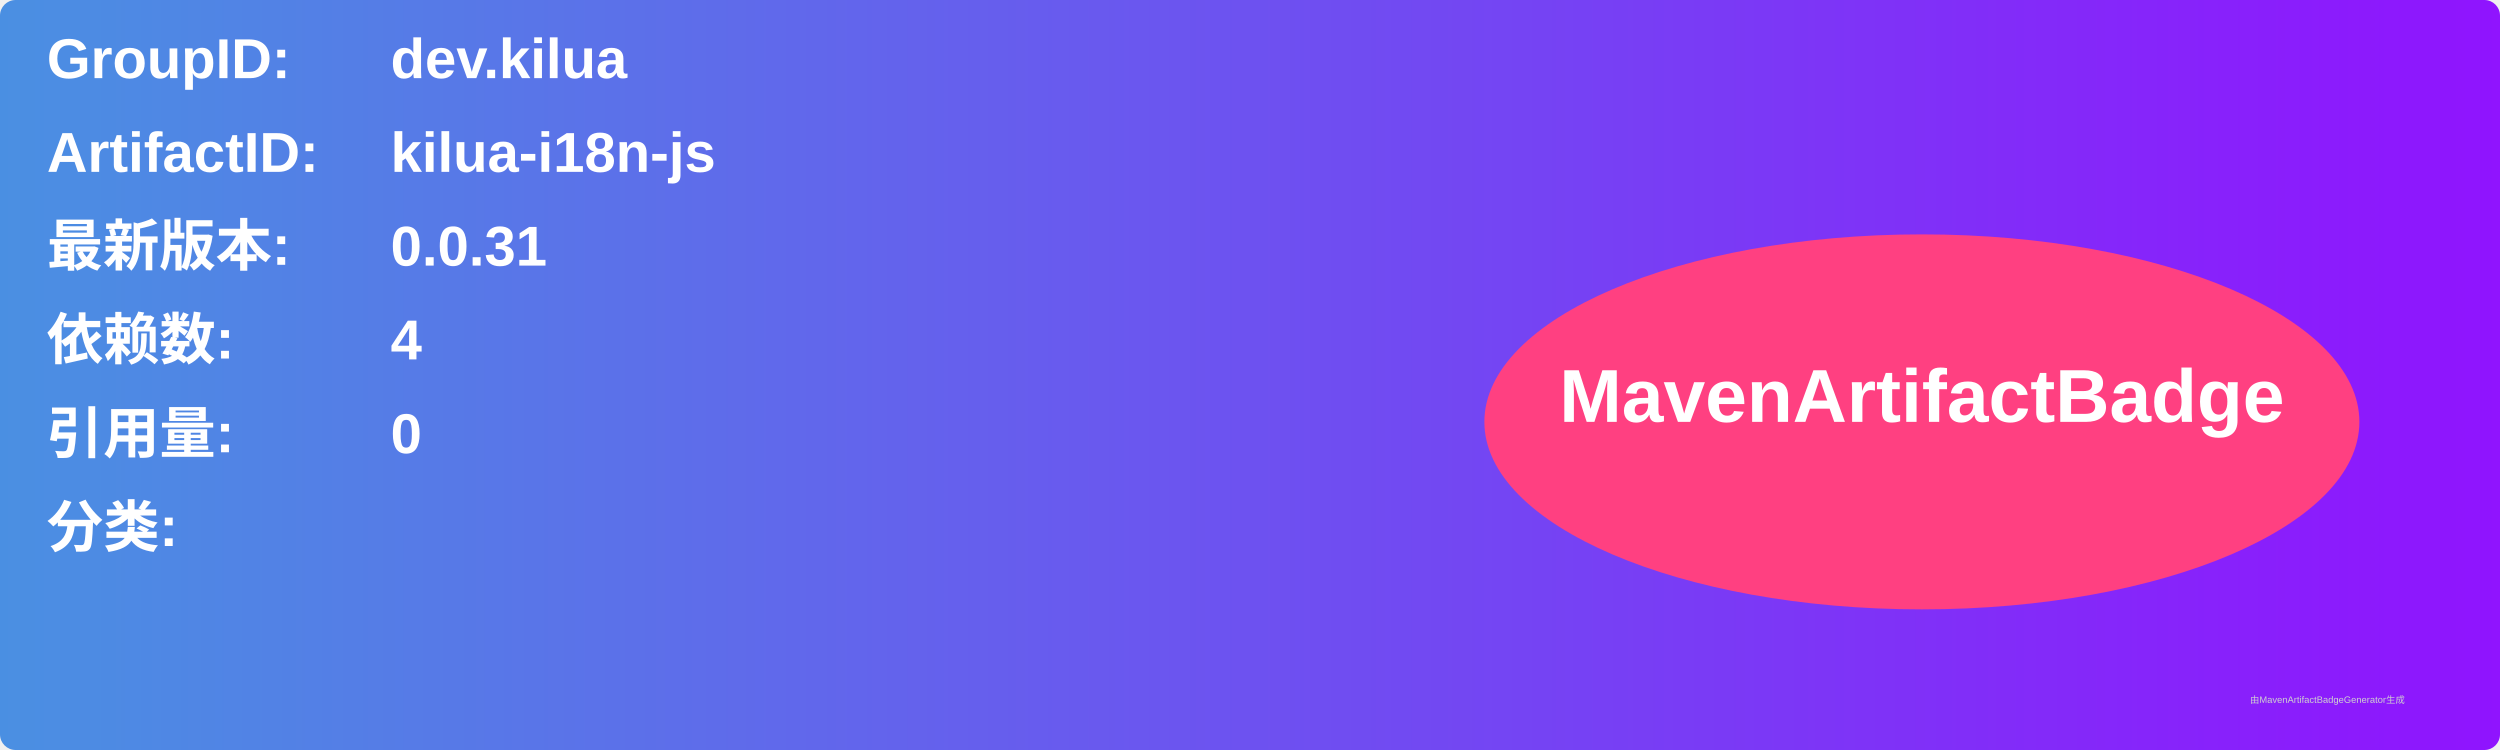
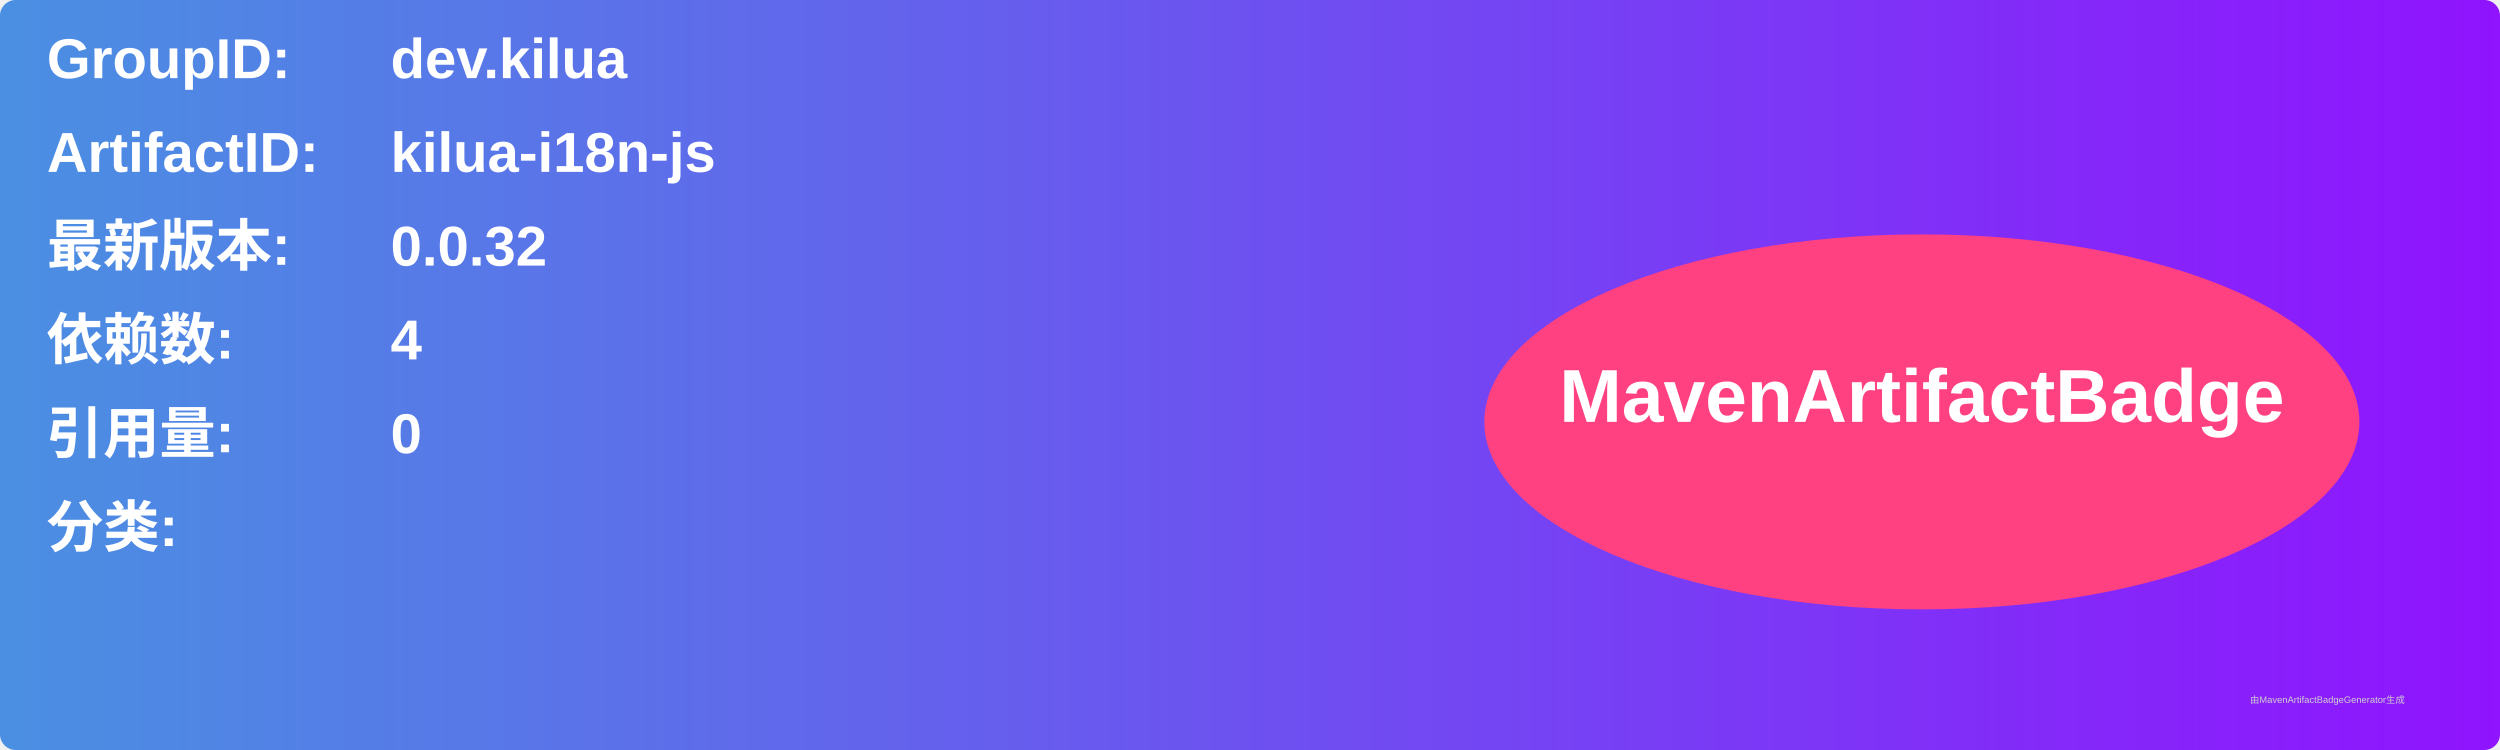
<svg xmlns="http://www.w3.org/2000/svg" width="800" height="240" viewBox="0 0 800 240">
  <linearGradient id="grad" x1="0%" y1="0%" x2="100%" y2="0%">
    <stop offset="0%" stop-color="#4a90e2" />
    <stop offset="100%" stop-color="#9013fe" />
  </linearGradient>
  <rect width="100%" height="100%" rx="5" ry="5" fill="url(#grad)" />
  <g transform="translate(15, 15)">
    <text x="0" y="10" font-family="Arial" font-size="18" fill="white" font-weight="bold" width="260">GroupID:</text>
    <text x="110" y="10" font-family="Arial" font-size="18" fill="white" font-weight="bold" width="460">dev.kilua</text>
    <text x="0" y="40" font-family="Arial" font-size="18" fill="white" font-weight="bold" width="260">ArtifactID:</text>
    <text x="110" y="40" font-family="Arial" font-size="18" fill="white" font-weight="bold" width="460">kilua-i18n-js</text>
    <text x="0" y="70" font-family="Arial" font-size="18" fill="white" font-weight="bold">最新版本:</text>
    <text x="110" y="70" font-family="Arial" font-size="18" fill="white" font-weight="bold">
-       <tspan font-weight="bold">0.0.31</tspan>
+       <tspan font-weight="bold">0.0.32</tspan>
    </text>
    <text x="0" y="100" font-family="Arial" font-size="18" fill="white" font-weight="bold">依赖数: </text>
    <text x="110" y="100" font-family="Arial" font-size="18" fill="white">
      <tspan font-weight="bold">4</tspan>
    </text>
    <text x="0" y="130" font-family="Arial" font-size="18" fill="white" font-weight="bold">引用量: </text>
    <text x="110" y="130" font-family="Arial" font-size="18" fill="white">
      <tspan font-weight="bold">0</tspan>
    </text>
    <text x="0" y="160" font-family="Arial" font-size="18" fill="white" font-weight="bold">分类:</text>
    <text x="10" y="190" font-family="Arial" font-size="10" fill="white">
      <tspan font-weight="bold" />
    </text>
    <ellipse cx="600" cy="120" rx="140" ry="60" fill="#ff4081" />
    <text x="600" y="120" text-anchor="middle" font-family="Arial" font-size="24" fill="white" font-weight="bold">MavenArtifactBadge</text>
  </g>
  <text x="720" y="225" font-family="Arial" font-size="3" fill="#d0d0d0">由MavenArtifactBadgeGenerator生成</text>
</svg>
